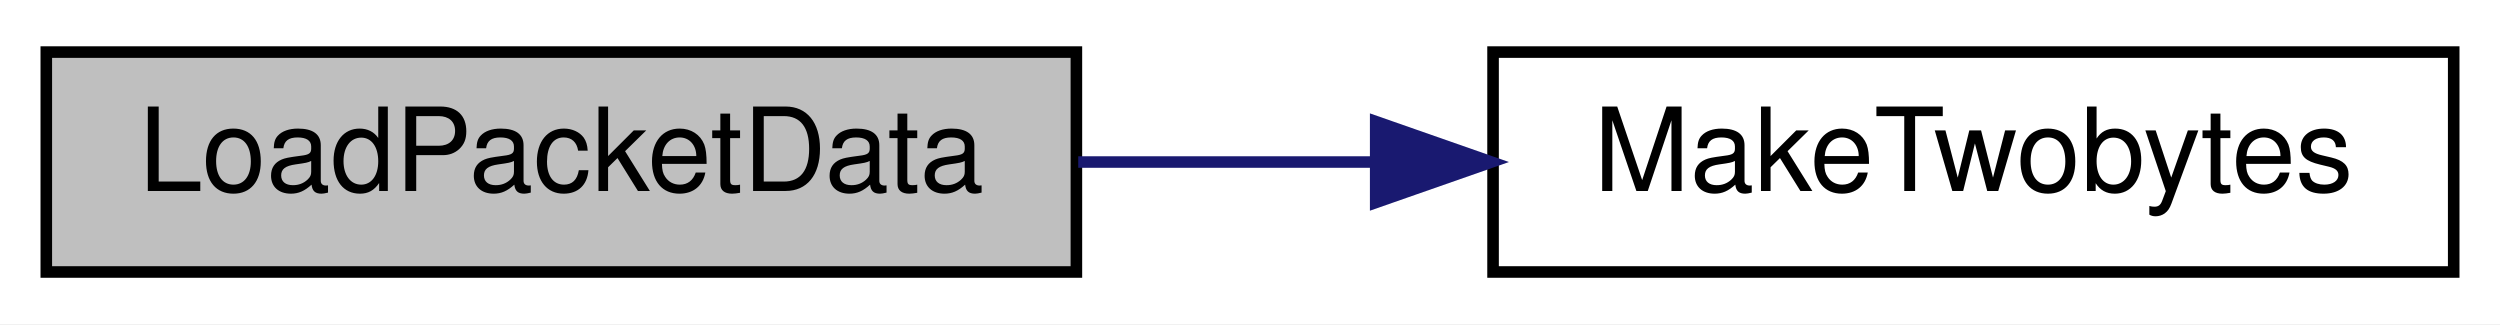
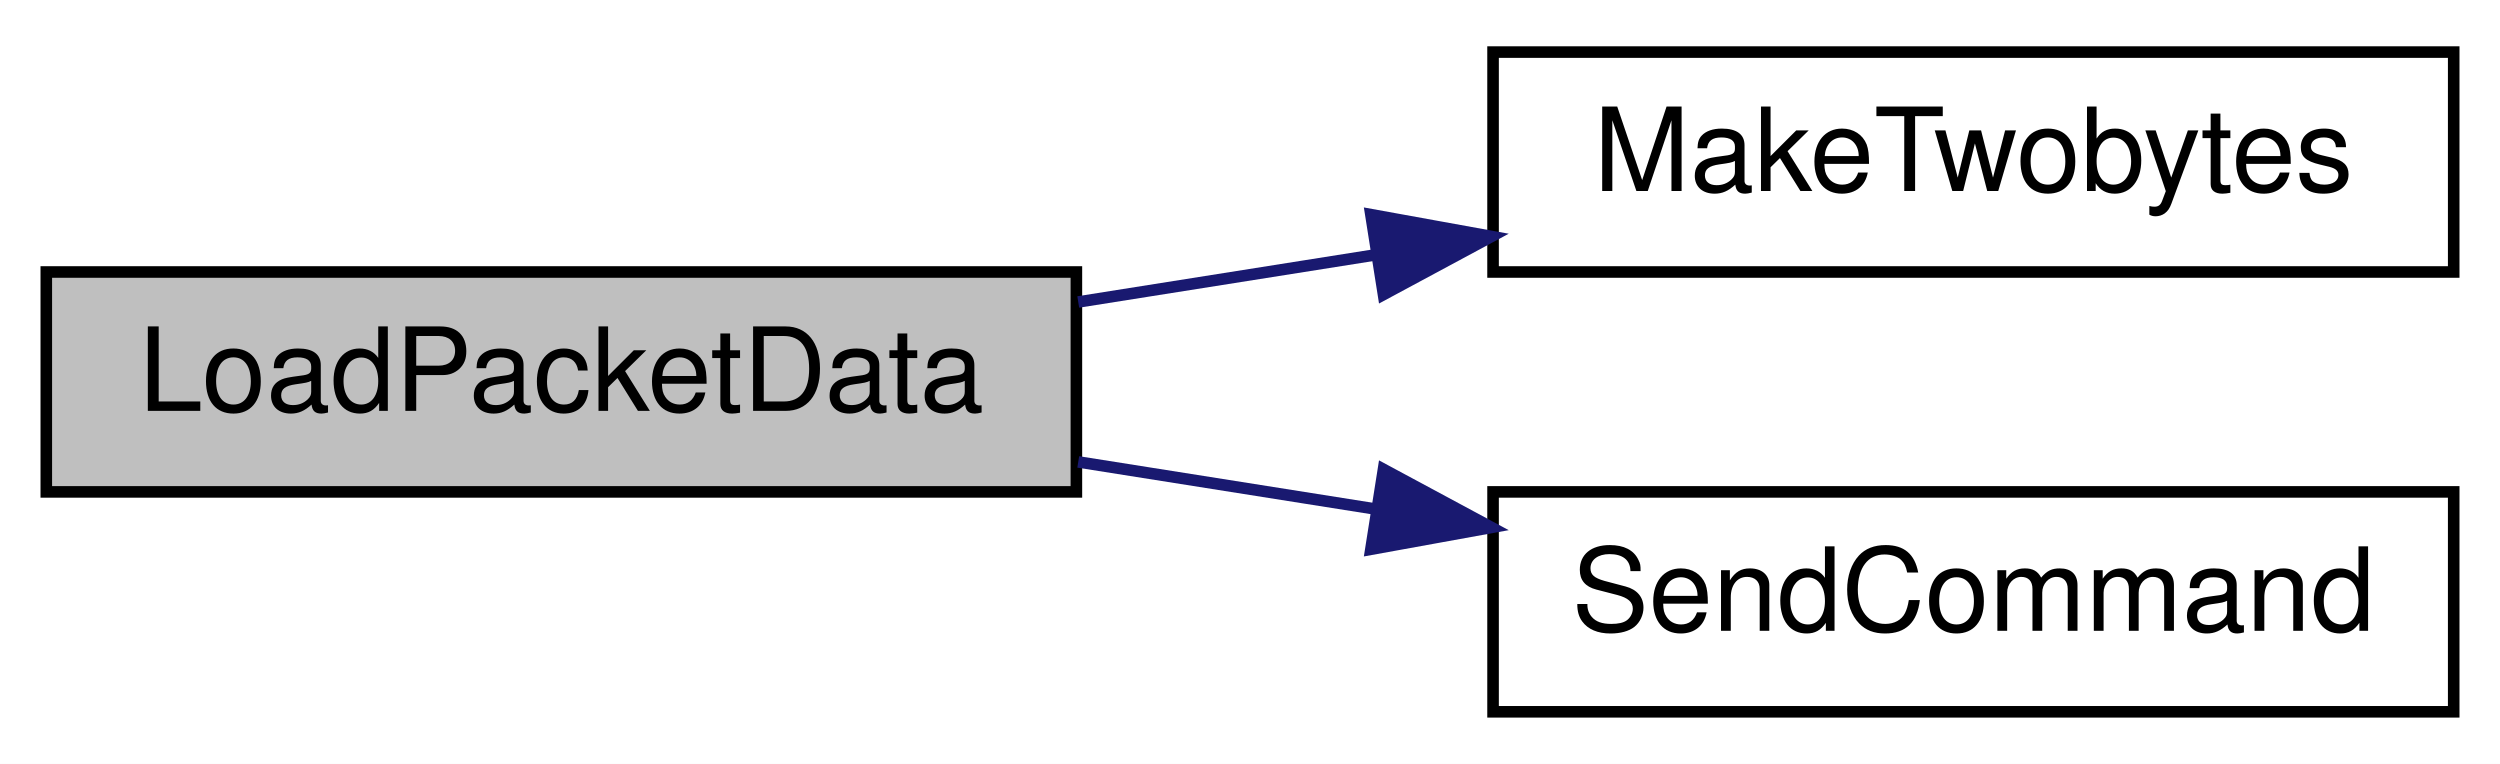
- <svg xmlns="http://www.w3.org/2000/svg" xmlns:xlink="http://www.w3.org/1999/xlink" width="216pt" height="28pt" viewBox="0.00 0.00 216.00 28.00">
-   <g id="graph0" class="graph" transform="scale(1 1) rotate(0) translate(4 24)">
-     <polygon fill="white" stroke="transparent" points="-4,4 -4,-24 212,-24 212,4 -4,4" />
+ <svg xmlns="http://www.w3.org/2000/svg" xmlns:xlink="http://www.w3.org/1999/xlink" width="216pt" height="66pt" viewBox="0.00 0.00 216.00 66.00">
+   <g id="graph0" class="graph" transform="scale(1 1) rotate(0) translate(4 62)">
+     <polygon fill="white" stroke="transparent" points="-4,4 -4,-62 212,-62 212,4 -4,4" />
    <g id="node1" class="node">
      <g id="a_node1">
        <a xlink:title=" ">
-           <polygon fill="#bfbfbf" stroke="black" points="0,-0.5 0,-19.5 89,-19.5 89,-0.5 0,-0.5" />
-           <text text-anchor="middle" x="44.5" y="-7.5" font-family="Helvetica,sans-Serif" font-size="10.00">LoadPacketData</text>
+           <polygon fill="#bfbfbf" stroke="black" points="0,-19.5 0,-38.5 89,-38.5 89,-19.5 0,-19.5" />
+           <text text-anchor="middle" x="44.5" y="-26.5" font-family="Helvetica,sans-Serif" font-size="10.00">LoadPacketData</text>
        </a>
      </g>
    </g>
    <g id="node2" class="node">
      <g id="a_node2">
        <a xlink:href="_transmitter_code_2src_2main_8cpp.html#a5aa4888b924a4f1d95e9cedc3004f2b6" target="_top" xlink:title=" ">
-           <polygon fill="white" stroke="black" points="125,-0.5 125,-19.5 208,-19.5 208,-0.5 125,-0.5" />
-           <text text-anchor="middle" x="166.5" y="-7.5" font-family="Helvetica,sans-Serif" font-size="10.00">MakeTwobytes</text>
+           <polygon fill="white" stroke="black" points="125,-38.5 125,-57.5 208,-57.5 208,-38.5 125,-38.5" />
+           <text text-anchor="middle" x="166.5" y="-45.5" font-family="Helvetica,sans-Serif" font-size="10.00">MakeTwobytes</text>
        </a>
      </g>
    </g>
    <g id="edge1" class="edge">
-       <path fill="none" stroke="midnightblue" d="M89.16,-10C97.45,-10 106.19,-10 114.68,-10" />
-       <polygon fill="midnightblue" stroke="midnightblue" points="114.86,-13.5 124.86,-10 114.86,-6.5 114.86,-13.5" />
+       <path fill="none" stroke="midnightblue" d="M89.16,-35.91C97.54,-37.24 106.38,-38.64 114.96,-40" />
+       <polygon fill="midnightblue" stroke="midnightblue" points="114.44,-43.46 124.86,-41.57 115.53,-36.55 114.44,-43.46" />
+     </g>
+     <g id="node3" class="node">
+       <g id="a_node3">
+         <a xlink:href="_transmitter_code_2src_2main_8cpp.html#aecac2f0c289f02ef3c92b85be82eacac" target="_top" xlink:title=" ">
+           <polygon fill="white" stroke="black" points="125,-0.5 125,-19.5 208,-19.5 208,-0.5 125,-0.5" />
+           <text text-anchor="middle" x="166.5" y="-7.5" font-family="Helvetica,sans-Serif" font-size="10.00">SendCommand</text>
+         </a>
+       </g>
+     </g>
+     <g id="edge2" class="edge">
+       <path fill="none" stroke="midnightblue" d="M89.16,-22.09C97.54,-20.76 106.38,-19.36 114.96,-18" />
+       <polygon fill="midnightblue" stroke="midnightblue" points="115.53,-21.45 124.86,-16.43 114.44,-14.54 115.53,-21.45" />
    </g>
  </g>
</svg>
